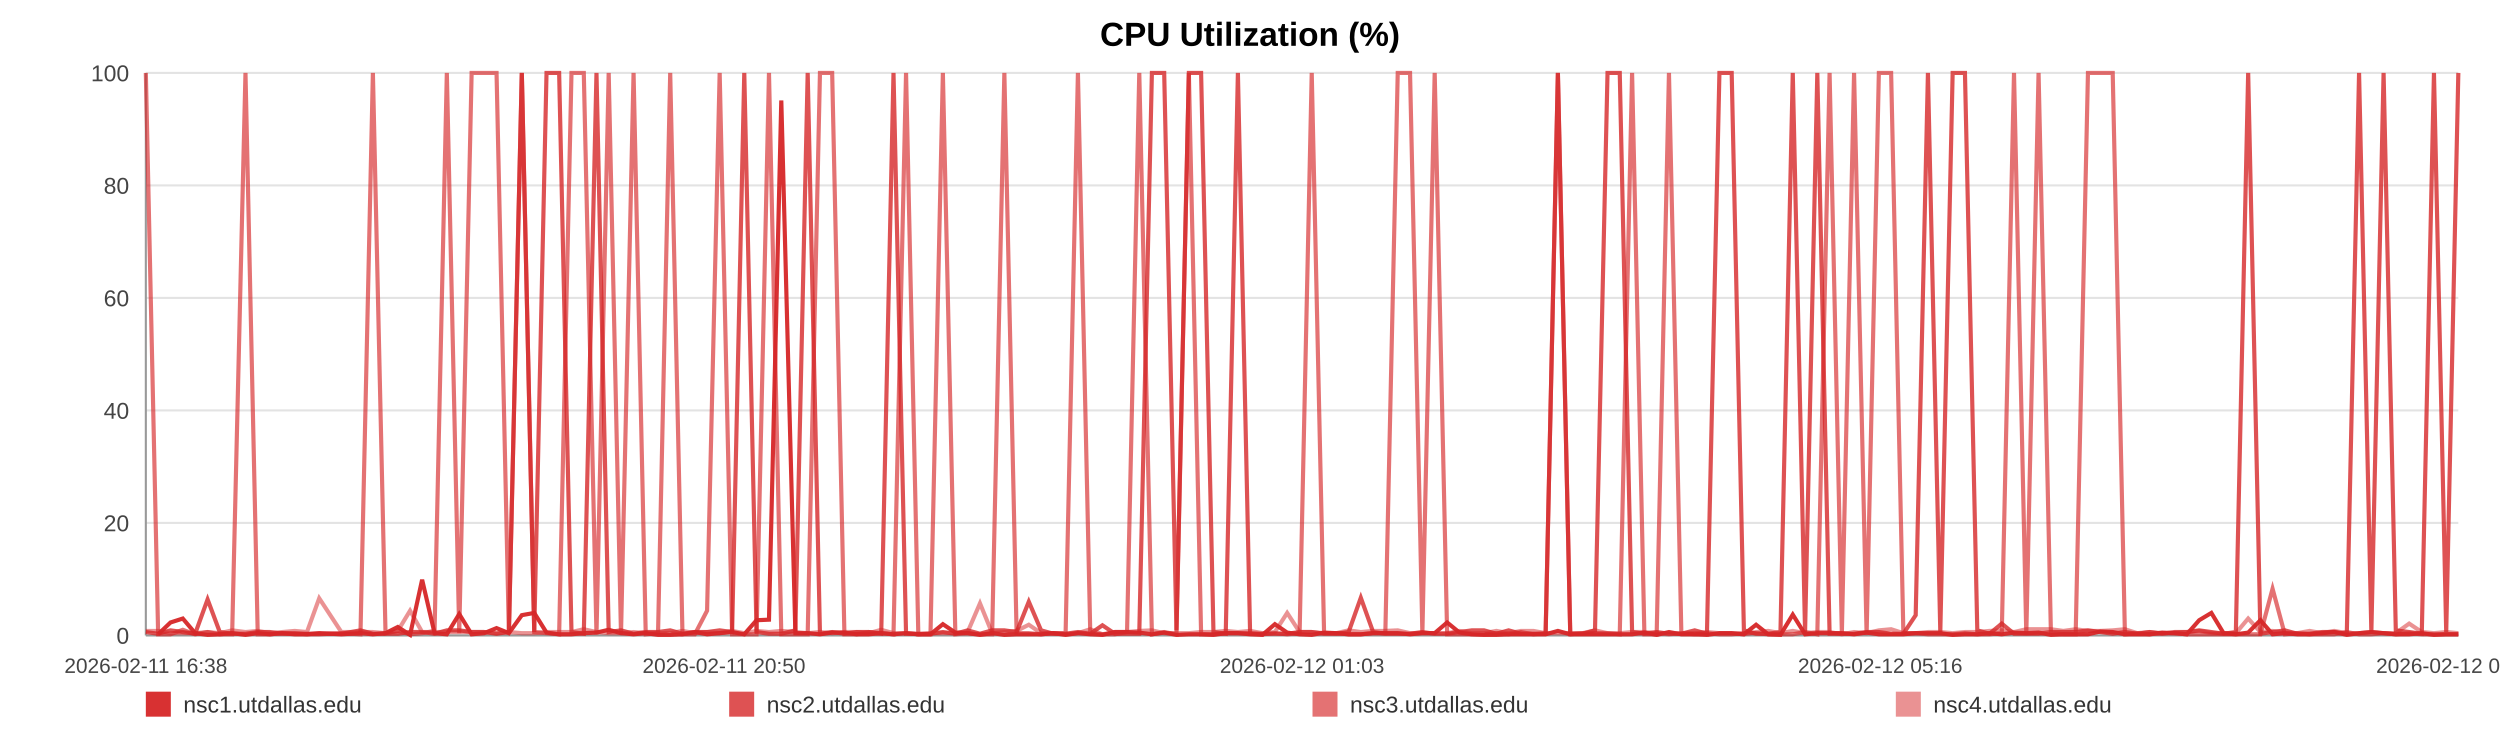
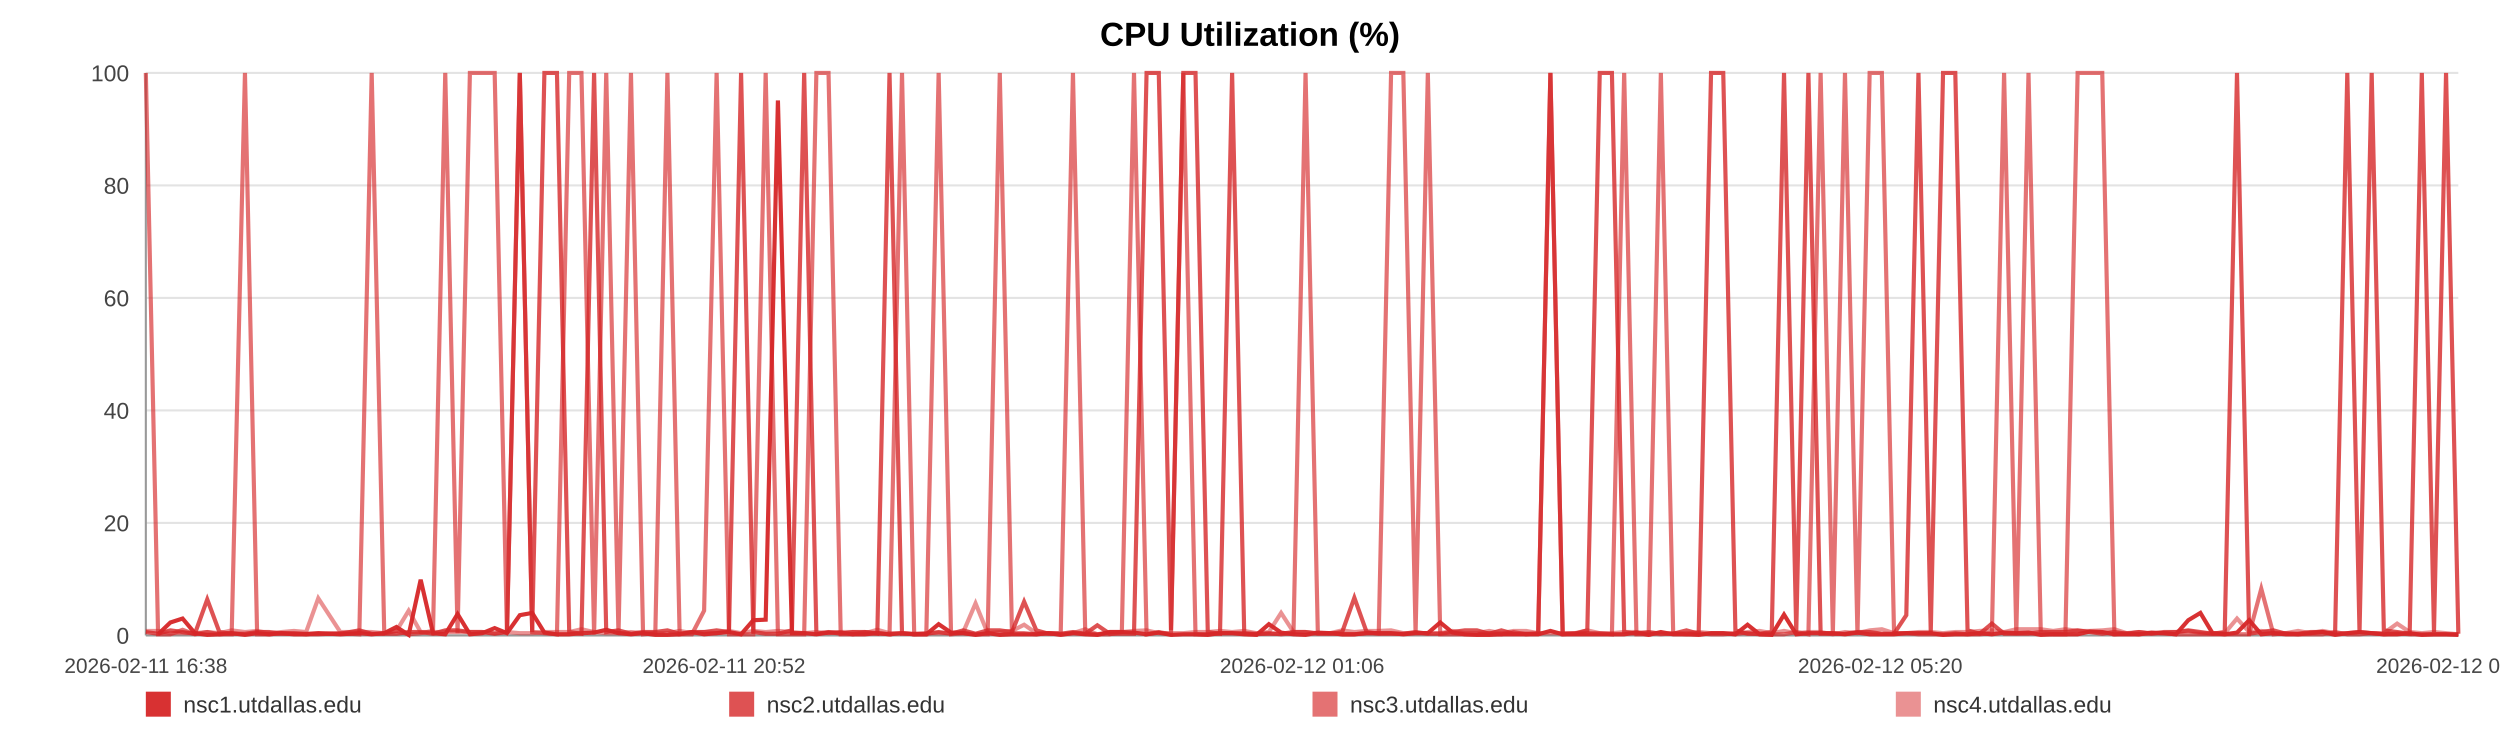
<svg xmlns="http://www.w3.org/2000/svg" width="1200" height="360" viewBox="0 0 1200 360" role="img" aria-label="CPU Utilization (%)">
  <rect width="100%" height="100%" fill="#ffffff" />
  <text x="600.0" y="22" text-anchor="middle" font-size="16" font-family="Arial, Helvetica, sans-serif" font-weight="bold">CPU Utilization (%)</text>
  <line x1="70" y1="35.00" x2="1180" y2="35.00" stroke="#e3e3e3" stroke-width="1" />
  <text x="62" y="39.00" text-anchor="end" font-size="11" fill="#444" font-family="Arial, Helvetica, sans-serif">100</text>
  <line x1="70" y1="89.00" x2="1180" y2="89.00" stroke="#e3e3e3" stroke-width="1" />
  <text x="62" y="93.00" text-anchor="end" font-size="11" fill="#444" font-family="Arial, Helvetica, sans-serif">80</text>
  <line x1="70" y1="143.00" x2="1180" y2="143.00" stroke="#e3e3e3" stroke-width="1" />
  <text x="62" y="147.00" text-anchor="end" font-size="11" fill="#444" font-family="Arial, Helvetica, sans-serif">60</text>
  <line x1="70" y1="197.00" x2="1180" y2="197.00" stroke="#e3e3e3" stroke-width="1" />
  <text x="62" y="201.00" text-anchor="end" font-size="11" fill="#444" font-family="Arial, Helvetica, sans-serif">40</text>
  <line x1="70" y1="251.00" x2="1180" y2="251.00" stroke="#e3e3e3" stroke-width="1" />
  <text x="62" y="255.00" text-anchor="end" font-size="11" fill="#444" font-family="Arial, Helvetica, sans-serif">20</text>
  <line x1="70" y1="305.00" x2="1180" y2="305.00" stroke="#e3e3e3" stroke-width="1" />
  <text x="62" y="309.00" text-anchor="end" font-size="11" fill="#444" font-family="Arial, Helvetica, sans-serif">0</text>
  <line x1="70" y1="35" x2="70" y2="305" stroke="#999" />
  <line x1="70" y1="305" x2="1180" y2="305" stroke="#999" />
  <text x="70.00" y="323" text-anchor="middle" font-size="10" fill="#444" font-family="Arial, Helvetica, sans-serif">2026-02-11 16:38</text>
-   <text x="347.50" y="323" text-anchor="middle" font-size="10" fill="#444" font-family="Arial, Helvetica, sans-serif">2026-02-11 20:50</text>
-   <text x="625.00" y="323" text-anchor="middle" font-size="10" fill="#444" font-family="Arial, Helvetica, sans-serif">2026-02-12 01:03</text>
-   <text x="902.50" y="323" text-anchor="middle" font-size="10" fill="#444" font-family="Arial, Helvetica, sans-serif">2026-02-12 05:16</text>
-   <text x="1180.00" y="323" text-anchor="middle" font-size="10" fill="#444" font-family="Arial, Helvetica, sans-serif">2026-02-12 09:28</text>
-   <polyline fill="none" stroke="#d62728" stroke-opacity="0.95" stroke-width="2" points="75.91,304.46 81.84,298.79 87.74,296.90 93.67,303.92 99.64,304.73 105.49,304.46 111.43,303.92 117.83,304.73 123.71,303.92 129.58,304.46 135.46,303.92 141.46,304.46 147.34,304.46 153.22,303.92 163.85,304.46 173.02,303.92 178.99,304.46 185.05,303.92 190.94,300.95 196.84,304.73 202.62,278.27 208.59,303.92 214.48,304.46 220.43,294.74 226.38,304.46 232.41,303.92 238.34,301.49 244.27,303.92 250.47,295.28 256.44,294.20 262.33,303.65 268.39,304.46 274.31,304.46 280.22,303.92 286.31,303.65 292.17,302.30 298.08,303.92 304.11,304.46 309.95,303.92 315.86,304.73 321.70,304.73 327.59,304.46 333.52,303.38 339.40,304.46 345.44,303.92 351.41,303.38 357.25,304.46 363.14,297.71 369.11,297.44 375.02,48.23 381.78,303.92 387.69,303.92 393.58,304.46 399.44,303.65 405.32,303.65 411.18,304.46 417.05,304.46 422.98,303.92 428.88,304.46 434.90,303.92 440.79,304.46 446.63,304.46 452.58,299.60 458.57,303.65 464.46,303.92 470.39,304.73 476.23,303.92 482.09,304.73 487.97,304.46 493.82,304.46 499.72,304.46 505.63,303.92 511.49,304.73 517.40,303.92 523.33,304.46 529.17,304.73 535.12,303.38 540.98,303.38 546.85,303.65 552.91,304.46 558.81,303.65 564.70,304.73 570.65,304.46 576.53,304.46 582.46,304.73 588.35,303.92 594.19,303.92 600.05,304.46 606.00,304.73 611.95,299.60 617.84,303.65 623.81,304.46 629.63,304.73 635.56,303.65 641.44,303.92 647.33,304.46 653.19,304.46 659.10,303.92 664.96,303.92 670.91,303.92 676.82,304.46 682.74,303.92 688.65,303.92 694.63,298.79 700.58,303.65 706.48,304.46 712.35,304.73 718.25,304.73 724.12,304.46 730.09,304.46 736.00,304.46 741.90,304.46 747.79,302.84 753.72,304.46 759.65,304.46 765.60,304.46 771.61,304.46 777.48,304.46 783.40,304.46 789.31,303.65 795.20,304.73 801.10,303.38 807.05,304.46 813.45,304.46 819.33,304.73 825.32,303.92 831.21,303.92 837.07,304.46 842.93,299.87 848.73,304.46 854.62,304.73 860.53,295.01 866.43,304.46 872.31,303.92 878.20,303.92 884.09,303.92 889.95,304.46 895.97,303.65 901.85,304.46 907.74,304.46 913.62,304.46 919.53,303.92 925.41,303.92 931.34,303.92 937.27,304.73 943.18,304.46 949.10,304.46 954.99,303.92 960.85,304.46 966.72,303.65 972.62,303.92 978.51,303.65 984.44,304.73 990.41,304.46 996.32,304.46 1002.22,304.46 1008.19,303.11 1014.10,303.38 1019.96,304.46 1025.89,304.46 1031.80,304.46 1037.80,303.65 1043.79,303.92 1049.67,304.46 1055.60,297.71 1061.45,294.20 1067.31,303.92 1073.21,304.46 1079.12,303.65 1085.00,297.71 1090.83,304.46 1096.71,303.92 1102.68,304.46 1108.59,304.46 1114.52,303.92 1120.42,303.38 1126.46,304.73 1132.35,303.92 1138.25,303.38 1144.12,303.92 1149.98,304.46 1156.40,304.46 1162.45,303.92 1168.30,304.73 1174.18,304.46 1180.00,304.46" />
-   <polyline fill="none" stroke="#d62728" stroke-opacity="0.80" stroke-width="2" points="70.00,303.38 75.91,304.19 81.84,302.57 87.74,303.38 93.67,304.19 99.64,287.72 105.49,303.38 111.43,304.19 117.83,304.19 123.71,303.38 129.58,303.38 135.46,304.19 141.46,304.19 147.34,304.19 153.22,304.19 163.85,304.19 173.02,302.57 178.99,304.19 185.05,304.19 190.94,304.19 196.84,303.38 202.62,303.38 208.59,304.19 214.48,302.57 220.43,302.57 226.38,303.38 232.41,303.38 238.34,304.19 244.27,303.38 250.47,35.00 256.44,303.38 262.33,35.00 268.39,35.00 274.31,303.38 280.22,304.19 286.31,35.00 292.17,303.38 298.08,302.57 304.11,304.19 309.95,303.38 315.86,303.38 321.70,302.57 327.59,304.19 333.52,303.38 339.40,303.38 345.44,302.57 351.41,303.38 357.25,35.00 363.14,303.38 369.11,304.19 375.02,304.19 381.78,302.57 387.69,35.00 393.58,304.19 399.44,303.38 405.32,304.19 411.18,303.38 417.05,303.38 422.98,304.19 428.88,35.00 434.90,304.19 440.79,304.19 446.63,304.19 452.58,303.38 458.57,304.19 464.46,302.57 470.39,304.19 476.23,302.57 482.09,302.57 487.97,303.38 493.82,288.80 499.72,302.57 505.63,304.19 511.49,304.19 517.40,303.38 523.33,304.19 529.17,300.14 535.12,304.19 540.98,304.19 546.85,304.19 552.91,35.00 558.81,35.00 564.70,302.57 570.65,35.00 576.53,35.00 582.46,303.38 588.35,304.19 594.19,35.00 600.05,304.19 606.00,304.19 611.95,304.19 617.84,304.19 623.81,303.38 629.63,303.38 635.56,304.19 641.44,304.19 647.33,303.38 653.19,286.91 659.10,303.38 664.96,304.19 670.91,304.19 676.82,304.19 682.74,303.38 688.65,304.19 694.63,304.19 700.58,303.38 706.48,302.57 712.35,302.57 718.25,304.19 724.12,302.57 730.09,304.19 736.00,304.19 741.90,304.19 747.79,35.00 753.72,304.19 759.65,304.19 765.60,302.57 771.61,35.00 777.48,35.00 783.40,303.38 789.31,304.19 795.20,303.38 801.10,304.19 807.05,304.19 813.45,302.57 819.33,304.19 825.32,35.00 831.21,35.00 837.07,302.57 842.93,304.19 848.73,304.19 854.62,303.38 860.53,35.00 866.43,303.38 872.31,35.00 878.20,304.19 884.09,304.19 889.95,304.19 895.97,303.38 901.85,303.38 907.74,304.19 913.62,304.19 919.53,295.28 925.41,35.00 931.34,303.38 937.27,35.00 943.18,35.00 949.10,302.57 954.99,304.19 960.85,299.33 966.72,304.19 972.62,304.19 978.51,304.19 984.44,303.38 990.41,303.38 996.32,303.38 1002.22,302.57 1008.19,303.38 1014.10,304.19 1019.96,303.38 1025.89,304.19 1031.80,303.38 1037.80,304.19 1043.79,303.38 1049.67,303.38 1055.60,302.57 1061.45,303.38 1067.31,304.19 1073.21,303.38 1079.12,35.00 1085.00,304.19 1090.83,303.38 1096.71,302.57 1102.68,304.19 1108.59,304.19 1114.52,303.38 1120.42,303.38 1126.46,304.19 1132.35,35.00 1138.25,303.38 1144.12,35.00 1149.98,302.57 1156.40,303.38 1162.45,304.19 1168.30,35.00 1174.18,303.38 1180.00,35.00" />
-   <polyline fill="none" stroke="#d62728" stroke-opacity="0.65" stroke-width="2" points="70.00,35.00 75.91,304.46 81.84,304.46 87.74,302.30 93.67,304.46 99.64,303.38 105.49,304.46 111.43,304.46 117.83,35.00 123.71,304.46 129.58,304.46 135.46,303.92 141.46,303.92 147.34,304.46 153.22,304.46 163.85,303.92 173.02,304.46 178.99,35.00 185.05,303.92 190.94,302.84 196.84,304.46 202.62,303.92 208.59,302.84 214.48,35.00 220.43,303.92 226.38,35.00 232.41,35.00 238.34,35.00 244.27,303.92 250.47,35.00 256.44,303.38 262.33,303.92 268.39,304.46 274.31,35.00 280.22,35.00 286.31,304.46 292.17,35.00 298.08,304.46 304.11,35.00 309.95,304.46 315.86,303.92 321.70,35.00 327.59,304.46 333.52,304.46 339.40,293.12 345.44,35.00 351.41,304.46 357.25,304.46 363.14,304.46 369.11,35.00 375.02,304.46 381.78,304.46 387.69,304.46 393.58,35.00 399.44,35.00 405.32,304.46 411.18,304.46 417.05,303.38 422.98,303.92 428.88,304.46 434.90,35.00 440.79,304.46 446.63,304.46 452.58,35.00 458.57,304.46 464.46,303.92 470.39,304.46 476.23,304.46 482.09,35.00 487.97,303.92 493.82,303.92 499.72,304.46 505.63,303.92 511.49,303.92 517.40,35.00 523.33,303.92 529.17,304.46 535.12,304.46 540.98,303.38 546.85,35.00 552.91,304.46 558.81,303.38 564.70,304.46 570.65,35.00 576.53,304.46 582.46,304.46 588.35,303.92 594.19,303.92 600.05,303.92 606.00,304.46 611.95,303.92 617.84,304.46 623.81,303.92 629.63,35.00 635.56,303.92 641.44,303.92 647.33,304.46 653.19,304.46 659.10,303.92 664.96,303.92 670.91,35.00 676.82,35.00 682.74,303.92 688.65,35.00 694.63,304.46 700.58,304.46 706.48,304.46 712.35,304.46 718.25,303.92 724.12,304.46 730.09,303.38 736.00,304.46 741.90,303.92 747.79,35.00 753.72,304.46 759.65,303.92 765.60,303.92 771.61,303.92 777.48,304.46 783.40,35.00 789.31,304.46 795.20,304.46 801.10,35.00 807.05,303.92 813.45,304.46 819.33,303.92 825.32,304.46 831.21,304.46 837.07,303.92 842.93,303.92 848.73,304.46 854.62,304.46 860.53,304.46 866.43,303.38 872.31,304.46 878.20,35.00 884.09,303.92 889.95,35.00 895.97,304.46 901.85,35.00 907.74,35.00 913.62,303.92 919.53,303.92 925.41,304.46 931.34,304.46 937.27,304.46 943.18,303.92 949.10,304.46 954.99,304.46 960.85,303.92 966.72,35.00 972.62,304.46 978.51,35.00 984.44,303.92 990.41,304.46 996.32,304.46 1002.22,35.00 1008.19,35.00 1014.10,35.00 1019.96,304.46 1025.89,303.92 1031.80,304.46 1037.80,303.92 1043.79,303.92 1049.67,304.46 1055.60,304.46 1061.45,304.46 1067.31,304.46 1073.21,304.46 1079.12,304.46 1085.00,304.46 1090.83,282.59 1096.71,304.46 1102.68,303.92 1108.59,304.46 1114.52,304.46 1120.42,304.46 1126.46,303.38 1132.35,304.46 1138.25,304.46 1144.12,303.92 1149.98,304.46 1156.40,303.92 1162.45,304.46 1168.30,304.46 1174.18,304.46 1180.00,304.46" />
-   <polyline fill="none" stroke="#d62728" stroke-opacity="0.50" stroke-width="2" points="70.00,302.84 75.91,302.84 81.84,303.92 87.74,303.92 93.67,303.92 99.64,303.38 105.49,303.92 111.43,302.57 117.83,303.38 123.71,302.84 129.58,303.92 135.46,303.38 141.46,302.84 147.34,303.38 153.22,287.18 163.85,303.38 173.02,303.38 178.99,303.38 185.05,303.92 190.94,302.84 196.84,293.12 202.62,303.38 208.59,303.38 214.48,303.38 220.43,303.38 226.38,303.38 232.41,303.38 238.34,303.92 244.27,303.38 250.47,303.92 256.44,303.92 262.33,303.38 268.39,303.38 274.31,303.38 280.22,302.03 286.31,303.38 292.17,303.92 298.08,303.92 304.11,303.38 309.95,303.92 315.86,303.92 321.70,303.92 327.59,302.84 333.52,303.92 339.40,303.38 345.44,303.92 351.41,302.84 357.25,303.92 363.14,302.84 369.11,303.38 375.02,302.84 381.78,303.38 387.69,303.92 393.58,303.38 399.44,303.92 405.32,303.38 411.18,303.38 417.05,303.92 422.98,302.30 428.88,303.92 434.90,303.92 440.79,304.46 446.63,303.92 452.58,303.92 458.57,303.92 464.46,303.38 470.39,289.61 476.23,303.92 482.09,303.38 487.97,302.84 493.82,299.87 499.72,303.92 505.63,303.92 511.49,304.46 517.40,303.92 523.33,302.03 529.17,304.46 535.12,303.38 540.98,303.38 546.85,302.84 552.91,302.57 558.81,303.92 564.70,303.92 570.65,303.92 576.53,303.38 582.46,303.38 588.35,302.84 594.19,303.38 600.05,302.84 606.00,303.92 611.95,303.38 617.84,294.20 623.81,303.38 629.63,303.38 635.56,303.92 641.44,303.92 647.33,302.57 653.19,303.38 659.10,302.84 664.96,302.84 670.91,302.57 676.82,303.92 682.74,303.92 688.65,303.92 694.63,303.92 700.58,302.84 706.48,303.92 712.35,303.92 718.25,302.84 724.12,303.92 730.09,302.84 736.00,302.84 741.90,303.92 747.79,303.92 753.72,303.92 759.65,303.92 765.60,302.57 771.61,303.92 777.48,303.92 783.40,303.38 789.31,303.38 795.20,303.92 801.10,304.46 807.05,303.92 813.45,303.92 819.33,303.38 825.32,303.92 831.21,303.92 837.07,304.46 842.93,303.38 848.73,302.84 854.62,303.92 860.53,302.84 866.43,303.92 872.31,303.38 878.20,303.38 884.09,304.46 889.95,303.38 895.97,303.92 901.85,302.57 907.74,302.03 913.62,303.92 919.53,303.92 925.41,303.38 931.34,303.38 937.27,303.92 943.18,303.38 949.10,303.38 954.99,302.84 960.85,302.57 966.72,303.38 972.62,302.03 978.51,302.03 984.44,302.03 990.41,302.84 996.32,302.03 1002.22,302.84 1008.19,302.84 1014.10,302.57 1019.96,302.03 1025.89,303.92 1031.80,303.38 1037.80,303.92 1043.79,303.92 1049.67,303.38 1055.60,302.84 1061.45,303.92 1067.31,303.92 1073.21,303.92 1079.12,296.90 1085.00,303.38 1090.83,302.84 1096.71,303.92 1102.68,303.92 1108.59,302.84 1114.52,303.92 1120.42,302.84 1126.46,303.92 1132.35,303.92 1138.25,303.38 1144.12,303.92 1149.98,303.92 1156.40,299.33 1162.45,303.38 1168.30,303.92 1174.18,303.38 1180.00,303.92" />
+   <text x="347.50" y="323" text-anchor="middle" font-size="10" fill="#444" font-family="Arial, Helvetica, sans-serif">2026-02-11 20:52</text>
+   <text x="625.00" y="323" text-anchor="middle" font-size="10" fill="#444" font-family="Arial, Helvetica, sans-serif">2026-02-12 01:06</text>
+   <text x="902.50" y="323" text-anchor="middle" font-size="10" fill="#444" font-family="Arial, Helvetica, sans-serif">2026-02-12 05:20</text>
+   <text x="1180.00" y="323" text-anchor="middle" font-size="10" fill="#444" font-family="Arial, Helvetica, sans-serif">2026-02-12 09:34</text>
+   <polyline fill="none" stroke="#d62728" stroke-opacity="0.95" stroke-width="2" points="75.88,304.46 81.78,298.79 87.64,296.90 93.54,303.92 99.48,304.73 105.31,304.46 111.20,303.92 117.58,304.73 123.42,303.92 129.27,304.46 135.11,303.92 141.08,304.46 146.93,304.46 152.77,303.92 163.35,304.46 172.47,303.92 178.41,304.46 184.44,303.92 190.30,300.95 196.16,304.73 201.92,278.27 207.85,303.92 213.72,304.46 219.63,294.74 225.55,304.46 231.54,303.92 237.44,301.49 243.34,303.92 249.51,295.28 255.45,294.20 261.31,303.65 267.34,304.46 273.22,304.46 279.10,303.92 285.16,303.65 290.99,302.30 296.87,303.92 302.86,304.46 308.67,303.92 314.55,304.73 320.36,304.73 326.22,304.46 332.12,303.38 337.97,304.46 343.98,303.92 349.91,303.38 355.72,304.46 361.58,297.71 367.52,297.44 373.40,48.23 380.12,303.92 386.00,303.92 391.86,304.46 397.69,303.65 403.54,303.65 409.36,304.46 415.21,304.46 421.11,303.92 426.97,304.46 432.96,303.92 438.82,304.46 444.63,304.46 450.55,299.60 456.50,303.65 462.37,303.92 468.26,304.73 474.07,303.92 479.90,304.73 485.74,304.46 491.57,304.46 497.43,304.46 503.32,303.92 509.14,304.73 515.02,303.92 520.92,304.46 526.73,304.73 532.65,303.38 538.48,303.38 544.32,303.65 550.35,304.46 556.21,303.65 562.07,304.73 567.99,304.46 573.84,304.46 579.73,304.73 585.60,303.92 591.41,303.92 597.23,304.46 603.15,304.73 609.07,299.60 614.93,303.65 620.87,304.46 626.66,304.73 632.56,303.65 638.40,303.92 644.26,304.46 650.09,304.46 655.97,303.92 661.80,303.92 667.72,303.92 673.60,304.46 679.48,303.92 685.36,303.92 691.31,298.79 697.23,303.65 703.09,304.46 708.94,304.73 714.80,304.73 720.65,304.46 726.58,304.46 732.46,304.46 738.33,304.46 744.19,302.84 750.09,304.46 755.99,304.46 761.91,304.46 767.88,304.46 773.72,304.46 779.60,304.46 785.49,303.65 791.35,304.73 797.21,303.38 803.13,304.46 809.50,304.46 815.35,304.73 821.30,303.92 827.16,303.92 832.99,304.46 838.82,299.87 844.59,304.46 850.45,304.73 856.33,295.01 862.20,304.46 868.04,303.92 873.90,303.92 879.77,303.92 885.59,304.46 891.58,303.65 897.43,304.46 903.29,304.46 909.14,304.46 915.02,303.92 920.86,303.92 926.76,303.92 932.66,304.73 938.54,304.46 944.42,304.46 950.29,303.92 956.11,304.46 961.96,303.65 967.82,303.92 973.68,303.65 979.58,304.73 985.52,304.46 991.40,304.46 997.26,304.46 1003.20,303.11 1009.08,303.38 1014.91,304.46 1020.81,304.46 1026.69,304.46 1032.66,303.65 1038.61,303.92 1044.46,304.46 1050.36,297.71 1056.19,294.20 1062.01,303.92 1067.87,304.46 1073.76,303.65 1079.60,297.71 1085.41,304.46 1091.25,303.92 1097.19,304.46 1103.07,304.46 1108.97,303.92 1114.83,303.38 1120.84,304.73 1126.70,303.92 1132.57,303.38 1138.41,303.92 1144.24,304.46 1150.63,304.46 1156.64,303.92 1162.47,304.73 1168.31,304.46 1174.10,304.46 1180.00,304.73" />
+   <polyline fill="none" stroke="#d62728" stroke-opacity="0.80" stroke-width="2" points="70.00,303.38 75.88,304.19 81.78,302.57 87.64,303.38 93.54,304.19 99.48,287.72 105.31,303.38 111.20,304.19 117.58,304.19 123.42,303.38 129.27,303.38 135.11,304.19 141.08,304.19 146.93,304.19 152.77,304.19 163.35,304.19 172.47,302.57 178.41,304.19 184.44,304.19 190.30,304.19 196.16,303.38 201.92,303.38 207.85,304.19 213.72,302.57 219.63,302.57 225.55,303.38 231.54,303.38 237.44,304.19 243.34,303.38 249.51,35.00 255.45,303.38 261.31,35.00 267.34,35.00 273.22,303.38 279.10,304.19 285.16,35.00 290.99,303.38 296.87,302.57 302.86,304.19 308.67,303.38 314.55,303.38 320.36,302.57 326.22,304.19 332.12,303.38 337.97,303.38 343.98,302.57 349.91,303.38 355.72,35.00 361.58,303.38 367.52,304.19 373.40,304.19 380.12,302.57 386.00,35.00 391.86,304.19 397.69,303.38 403.54,304.19 409.36,303.38 415.21,303.38 421.11,304.19 426.97,35.00 432.96,304.19 438.82,304.19 444.63,304.19 450.55,303.38 456.50,304.19 462.37,302.57 468.26,304.19 474.07,302.57 479.90,302.57 485.74,303.38 491.57,288.80 497.43,302.57 503.32,304.19 509.14,304.19 515.02,303.38 520.92,304.19 526.73,300.14 532.65,304.19 538.48,304.19 544.32,304.19 550.35,35.00 556.21,35.00 562.07,302.57 567.99,35.00 573.84,35.00 579.73,303.38 585.60,304.19 591.41,35.00 597.23,304.19 603.15,304.19 609.07,304.19 614.93,304.19 620.87,303.38 626.66,303.38 632.56,304.19 638.40,304.19 644.26,303.38 650.09,286.91 655.97,303.38 661.80,304.19 667.72,304.19 673.60,304.19 679.48,303.38 685.36,304.19 691.31,304.19 697.23,303.38 703.09,302.57 708.94,302.57 714.80,304.19 720.65,302.57 726.58,304.19 732.46,304.19 738.33,304.19 744.19,35.00 750.09,304.19 755.99,304.19 761.91,302.57 767.88,35.00 773.72,35.00 779.60,303.38 785.49,304.19 791.35,303.38 797.21,304.19 803.13,304.19 809.50,302.57 815.35,304.19 821.30,35.00 827.16,35.00 832.99,302.57 838.82,304.19 844.59,304.19 850.45,303.38 856.33,35.00 862.20,303.38 868.04,35.00 873.90,304.19 879.77,304.19 885.59,304.19 891.58,303.38 897.43,303.38 903.29,304.19 909.14,304.19 915.02,295.28 920.86,35.00 926.76,303.38 932.66,35.00 938.54,35.00 944.42,302.57 950.29,304.19 956.11,299.33 961.96,304.19 967.82,304.19 973.68,304.19 979.58,303.38 985.52,303.38 991.40,303.38 997.26,302.57 1003.20,303.38 1009.08,304.19 1014.91,303.38 1020.81,304.19 1026.69,303.38 1032.66,304.19 1038.61,303.38 1044.46,303.38 1050.36,302.57 1056.19,303.38 1062.01,304.19 1067.87,303.38 1073.76,35.00 1079.60,304.19 1085.41,303.38 1091.25,302.57 1097.19,304.19 1103.07,304.19 1108.97,303.38 1114.83,303.38 1120.84,304.19 1126.70,35.00 1132.57,303.38 1138.41,35.00 1144.24,302.57 1150.63,303.38 1156.64,304.19 1162.47,35.00 1168.31,303.38 1174.10,35.00 1180.00,304.19" />
+   <polyline fill="none" stroke="#d62728" stroke-opacity="0.65" stroke-width="2" points="70.00,35.00 75.88,304.46 81.78,304.46 87.64,302.30 93.54,304.46 99.48,303.38 105.31,304.46 111.20,304.46 117.58,35.00 123.42,304.46 129.27,304.46 135.11,303.92 141.08,303.92 146.93,304.46 152.77,304.46 163.35,303.92 172.47,304.46 178.41,35.00 184.44,303.92 190.30,302.84 196.16,304.46 201.92,303.92 207.85,302.84 213.72,35.00 219.63,303.92 225.55,35.00 231.54,35.00 237.44,35.00 243.34,303.92 249.51,35.00 255.45,303.38 261.31,303.92 267.34,304.46 273.22,35.00 279.10,35.00 285.16,304.46 290.99,35.00 296.87,304.46 302.86,35.00 308.67,304.46 314.55,303.92 320.36,35.00 326.22,304.46 332.12,304.46 337.97,293.12 343.98,35.00 349.91,304.46 355.72,304.46 361.58,304.46 367.52,35.00 373.40,304.46 380.12,304.46 386.00,304.46 391.86,35.00 397.69,35.00 403.54,304.46 409.36,304.46 415.21,303.38 421.11,303.92 426.97,304.46 432.96,35.00 438.82,304.46 444.63,304.46 450.55,35.00 456.50,304.46 462.37,303.92 468.26,304.46 474.07,304.46 479.90,35.00 485.74,303.92 491.57,303.92 497.43,304.46 503.32,303.92 509.14,303.92 515.02,35.00 520.92,303.92 526.73,304.46 532.65,304.46 538.48,303.38 544.32,35.00 550.35,304.46 556.21,303.38 562.07,304.46 567.99,35.00 573.84,304.46 579.73,304.46 585.60,303.92 591.41,303.92 597.23,303.92 603.15,304.46 609.07,303.92 614.93,304.46 620.87,303.92 626.66,35.00 632.56,303.92 638.40,303.92 644.26,304.46 650.09,304.46 655.97,303.92 661.80,303.92 667.72,35.00 673.60,35.00 679.48,303.92 685.36,35.00 691.31,304.46 697.23,304.46 703.09,304.46 708.94,304.46 714.80,303.92 720.65,304.46 726.58,303.38 732.46,304.46 738.33,303.92 744.19,35.00 750.09,304.46 755.99,303.92 761.91,303.92 767.88,303.92 773.72,304.46 779.60,35.00 785.49,304.46 791.35,304.46 797.21,35.00 803.13,303.92 809.50,304.46 815.35,303.92 821.30,304.46 827.16,304.46 832.99,303.92 838.82,303.92 844.59,304.46 850.45,304.46 856.33,304.46 862.20,303.38 868.04,304.46 873.90,35.00 879.77,303.92 885.59,35.00 891.58,304.46 897.43,35.00 903.29,35.00 909.14,303.92 915.02,303.92 920.86,304.46 926.76,304.46 932.66,304.46 938.54,303.92 944.42,304.46 950.29,304.46 956.11,303.92 961.96,35.00 967.82,304.46 973.68,35.00 979.58,303.92 985.52,304.46 991.40,304.46 997.26,35.00 1003.20,35.00 1009.08,35.00 1014.91,304.46 1020.81,303.92 1026.69,304.46 1032.66,303.92 1038.61,303.92 1044.46,304.46 1050.36,304.46 1056.19,304.46 1062.01,304.46 1067.87,304.46 1073.76,304.46 1079.60,304.46 1085.41,282.59 1091.25,304.46 1097.19,303.92 1103.07,304.46 1108.97,304.46 1114.83,304.46 1120.84,303.38 1126.70,304.46 1132.57,304.46 1138.41,303.92 1144.24,304.46 1150.63,303.92 1156.64,304.46 1162.47,304.46 1168.31,304.46 1174.10,304.46 1180.00,304.46" />
+   <polyline fill="none" stroke="#d62728" stroke-opacity="0.50" stroke-width="2" points="70.00,302.84 75.88,302.84 81.78,303.92 87.64,303.92 93.54,303.92 99.48,303.38 105.31,303.92 111.20,302.57 117.58,303.38 123.42,302.84 129.27,303.92 135.11,303.38 141.08,302.84 146.93,303.38 152.77,287.18 163.35,303.38 172.47,303.38 178.41,303.38 184.44,303.92 190.30,302.84 196.16,293.12 201.92,303.38 207.85,303.38 213.72,303.38 219.63,303.38 225.55,303.38 231.54,303.38 237.44,303.92 243.34,303.38 249.51,303.92 255.45,303.92 261.31,303.38 267.34,303.38 273.22,303.38 279.10,302.03 285.16,303.38 290.99,303.92 296.87,303.92 302.86,303.38 308.67,303.92 314.55,303.92 320.36,303.92 326.22,302.84 332.12,303.92 337.97,303.38 343.98,303.92 349.91,302.84 355.72,303.92 361.58,302.84 367.52,303.38 373.40,302.84 380.12,303.38 386.00,303.92 391.86,303.38 397.69,303.92 403.54,303.38 409.36,303.38 415.21,303.92 421.11,302.30 426.97,303.92 432.96,303.92 438.82,304.46 444.63,303.92 450.55,303.92 456.50,303.92 462.37,303.38 468.26,289.61 474.07,303.92 479.90,303.38 485.74,302.84 491.57,299.87 497.43,303.92 503.32,303.92 509.14,304.46 515.02,303.92 520.92,302.03 526.73,304.46 532.65,303.38 538.48,303.38 544.32,302.84 550.35,302.57 556.21,303.92 562.07,303.92 567.99,303.92 573.84,303.38 579.73,303.38 585.60,302.84 591.41,303.38 597.23,302.84 603.15,303.92 609.07,303.38 614.93,294.20 620.87,303.38 626.66,303.38 632.56,303.92 638.40,303.92 644.26,302.57 650.09,303.38 655.97,302.84 661.80,302.84 667.72,302.57 673.60,303.92 679.48,303.92 685.36,303.92 691.31,303.92 697.23,302.84 703.09,303.92 708.94,303.92 714.80,302.84 720.65,303.92 726.58,302.84 732.46,302.84 738.33,303.92 744.19,303.92 750.09,303.92 755.99,303.92 761.91,302.57 767.88,303.92 773.72,303.92 779.60,303.38 785.49,303.38 791.35,303.92 797.21,304.46 803.13,303.92 809.50,303.92 815.35,303.38 821.30,303.92 827.16,303.92 832.99,304.46 838.82,303.38 844.59,302.84 850.45,303.92 856.33,302.84 862.20,303.92 868.04,303.38 873.90,303.38 879.77,304.46 885.59,303.38 891.58,303.92 897.43,302.57 903.29,302.03 909.14,303.92 915.02,303.92 920.86,303.38 926.76,303.38 932.66,303.92 938.54,303.38 944.42,303.38 950.29,302.84 956.11,302.57 961.96,303.38 967.82,302.03 973.68,302.03 979.58,302.03 985.52,302.84 991.40,302.03 997.26,302.84 1003.20,302.84 1009.08,302.57 1014.91,302.03 1020.81,303.92 1026.69,303.38 1032.66,303.92 1038.61,303.92 1044.46,303.38 1050.36,302.84 1056.19,303.92 1062.01,303.92 1067.87,303.92 1073.76,296.90 1079.60,303.38 1085.41,302.84 1091.25,303.92 1097.19,303.92 1103.07,302.84 1108.97,303.92 1114.83,302.84 1120.84,303.92 1126.70,303.92 1132.57,303.38 1138.41,303.92 1144.24,303.92 1150.63,299.33 1156.64,303.38 1162.47,303.92 1168.31,303.38 1174.10,303.92 1180.00,304.46" />
  <rect x="70" y="332" width="12" height="12" fill="#d62728" fill-opacity="0.95" />
  <text x="88" y="342" font-size="11" fill="#333" font-family="Arial, Helvetica, sans-serif">nsc1.utdallas.edu</text>
  <rect x="350" y="332" width="12" height="12" fill="#d62728" fill-opacity="0.80" />
  <text x="368" y="342" font-size="11" fill="#333" font-family="Arial, Helvetica, sans-serif">nsc2.utdallas.edu</text>
  <rect x="630" y="332" width="12" height="12" fill="#d62728" fill-opacity="0.65" />
  <text x="648" y="342" font-size="11" fill="#333" font-family="Arial, Helvetica, sans-serif">nsc3.utdallas.edu</text>
  <rect x="910" y="332" width="12" height="12" fill="#d62728" fill-opacity="0.50" />
  <text x="928" y="342" font-size="11" fill="#333" font-family="Arial, Helvetica, sans-serif">nsc4.utdallas.edu</text>
</svg>
